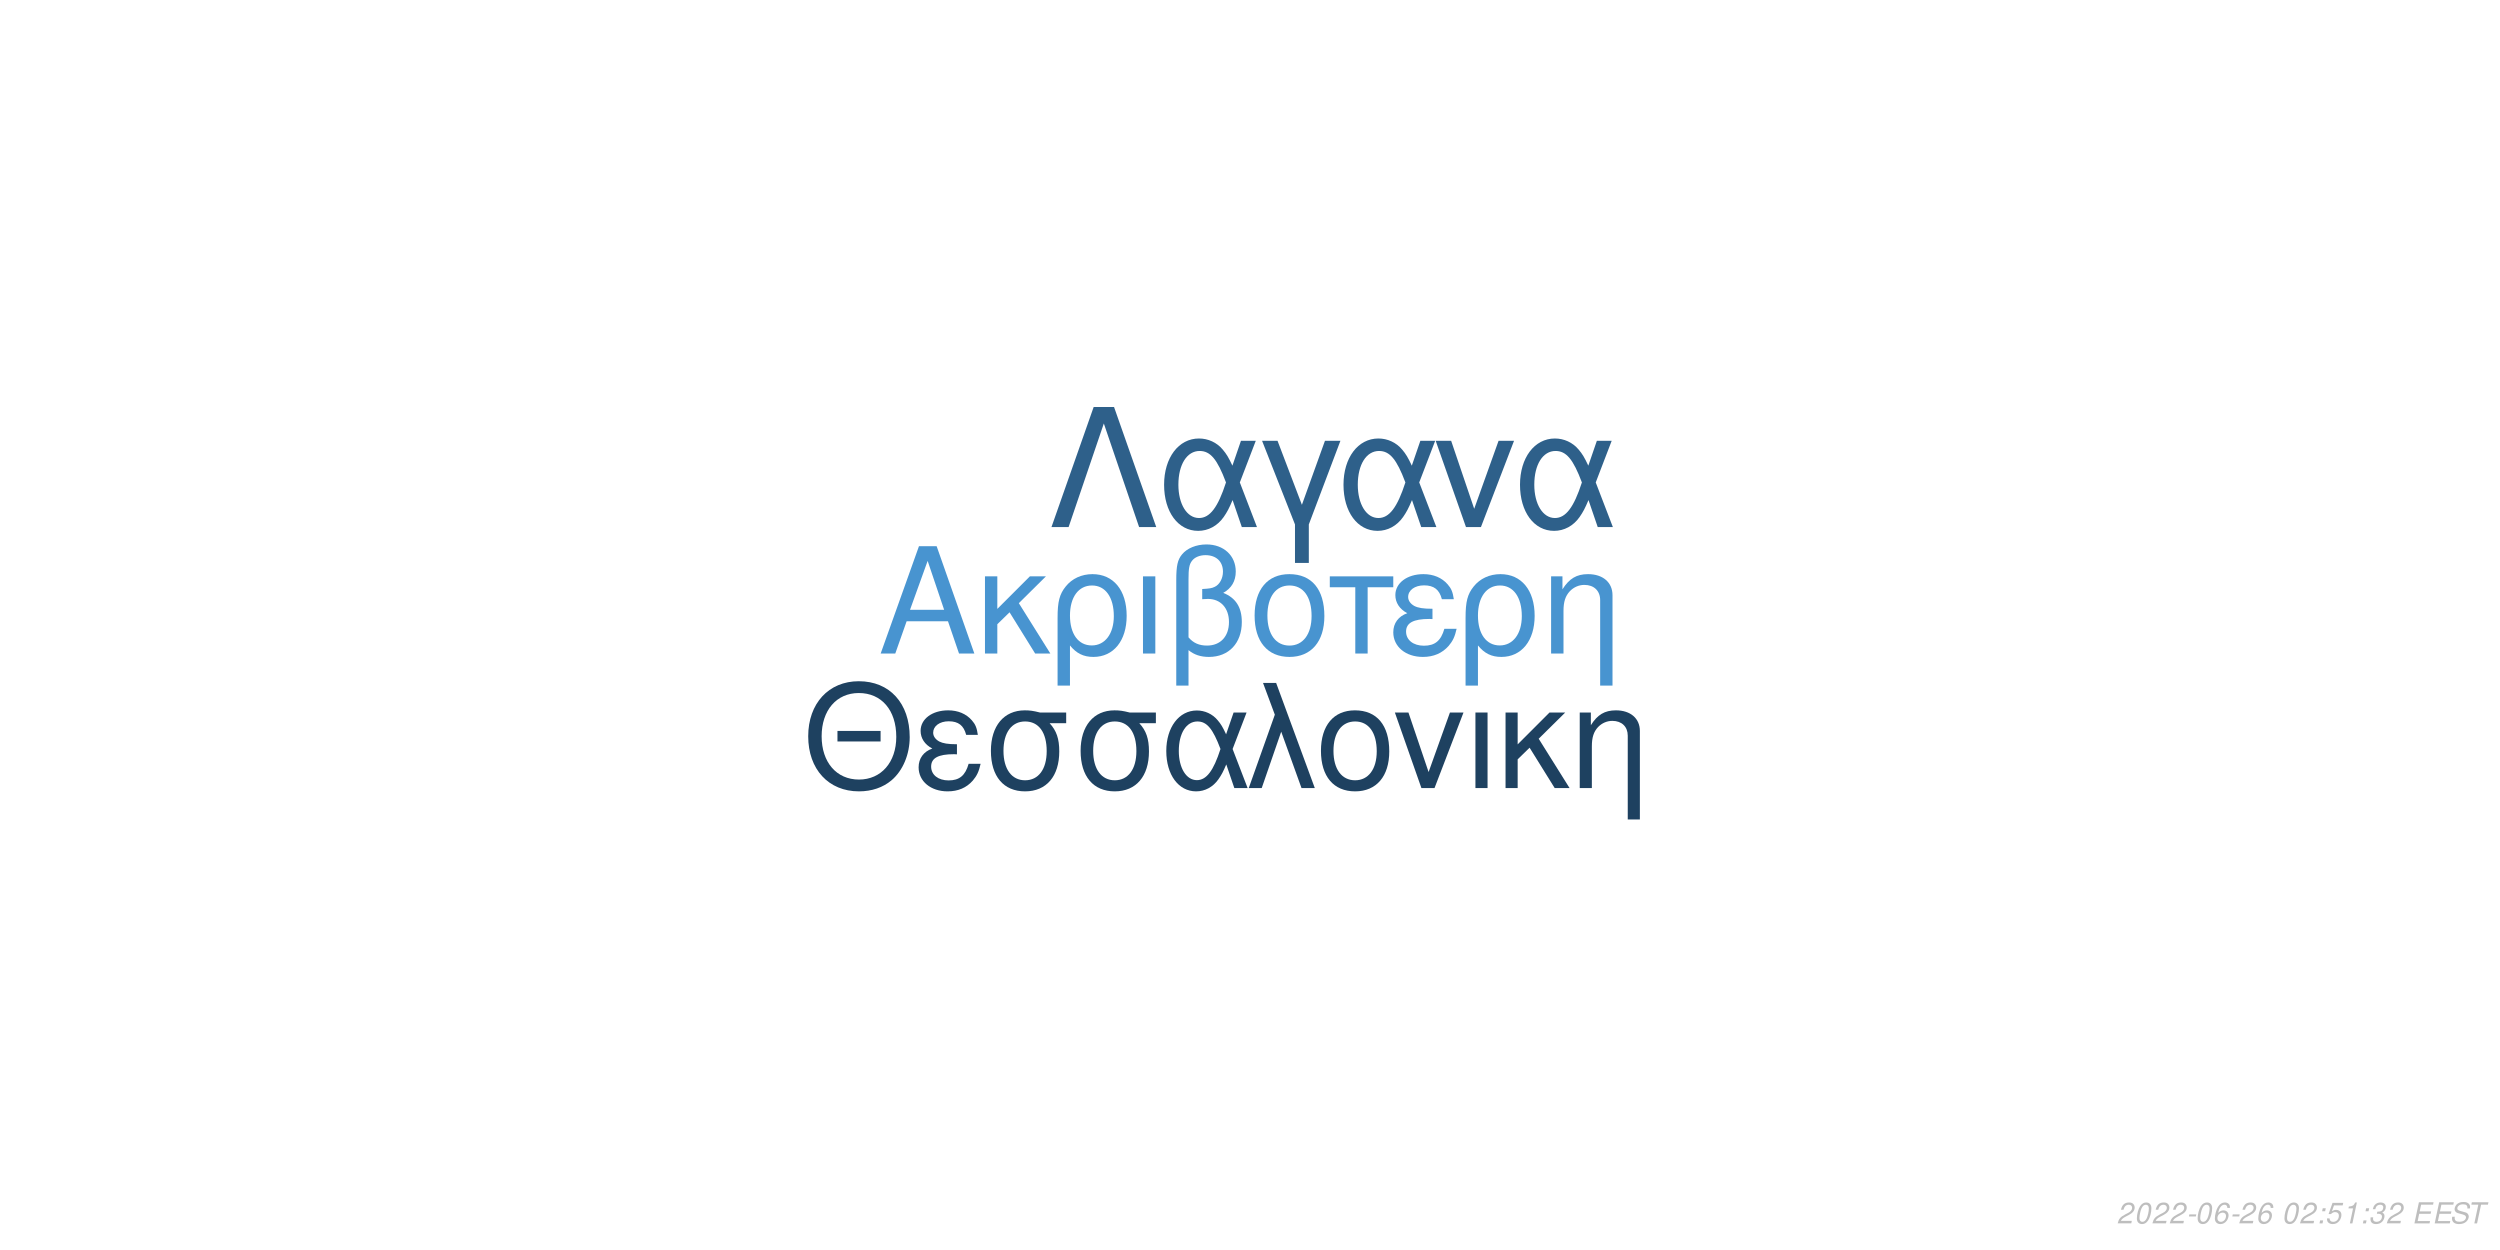
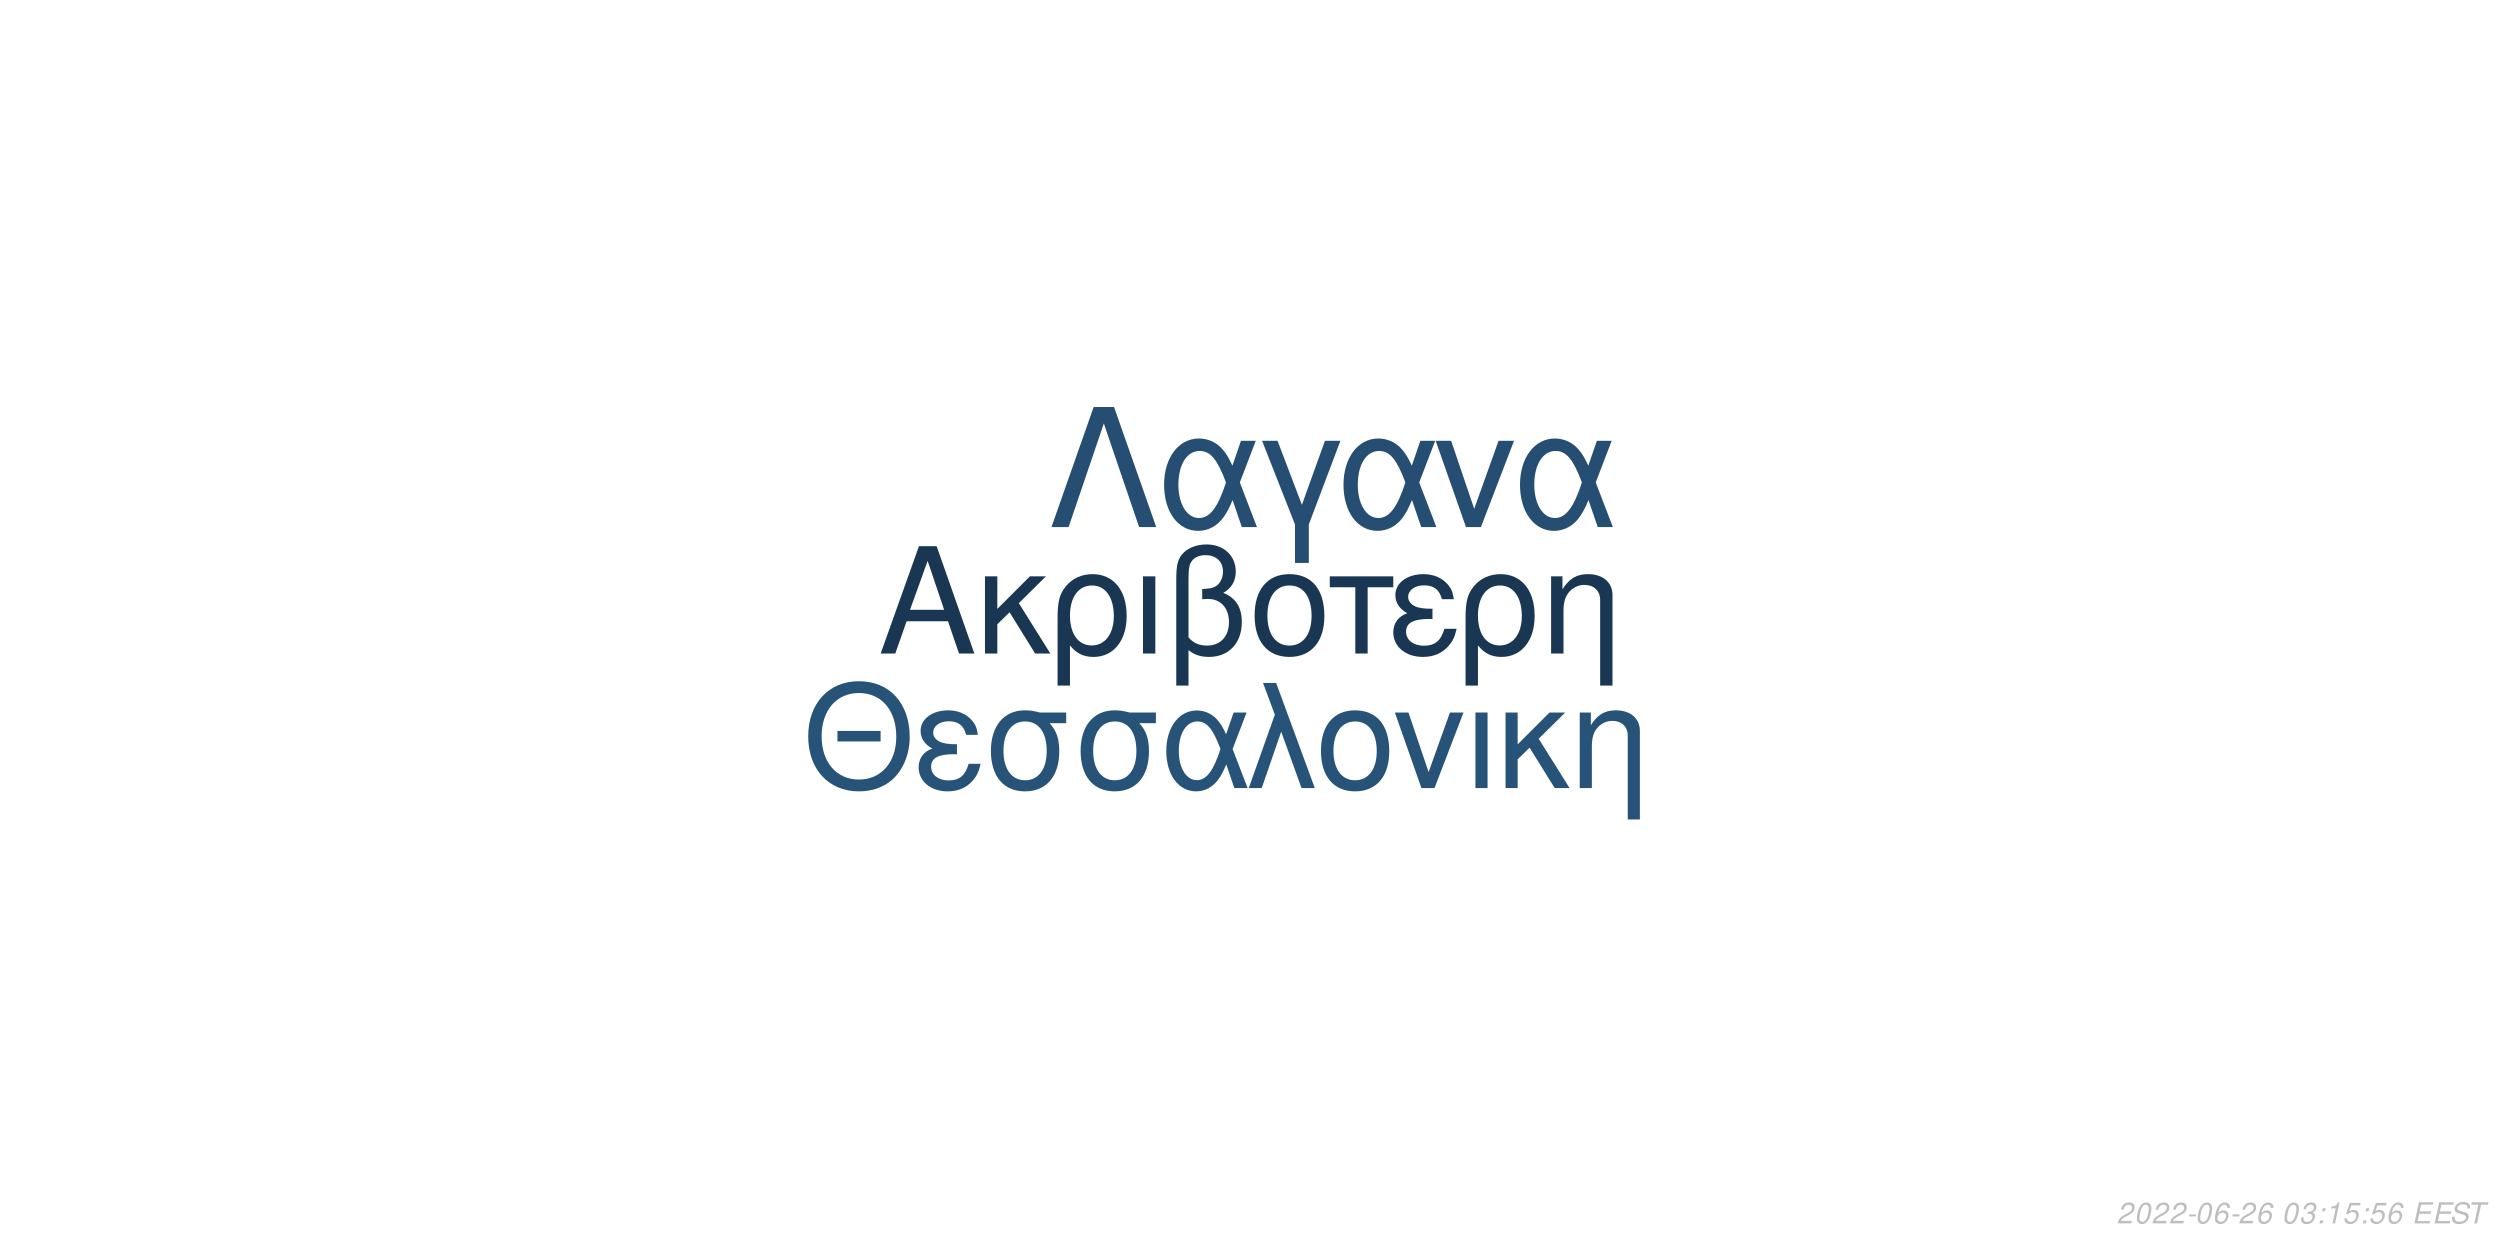
<svg xmlns="http://www.w3.org/2000/svg" xmlns:xlink="http://www.w3.org/1999/xlink" width="864pt" height="432pt" viewBox="0 0 864 432" version="1.1">
  <defs>
    <g>
      <symbol overflow="visible" id="glyph0-0">
        <path style="stroke:none;" d="" />
      </symbol>
      <symbol overflow="visible" id="glyph0-1">
        <path style="stroke:none;" d="M 24.125 -11.141 L 27.938 0 L 33.234 0 L 20.203 -37.094 L 14.094 -37.094 L 0.859 0 L 5.906 0 L 9.828 -11.141 Z M 22.797 -15.109 L 11 -15.109 L 17.094 -32.016 Z M 22.797 -15.109 " />
      </symbol>
      <symbol overflow="visible" id="glyph0-2">
        <path style="stroke:none;" d="M 7.172 -15.422 L 7.172 -26.672 L 2.906 -26.672 L 2.906 0 L 7.172 0 L 7.172 -10.125 L 11.406 -14.25 L 20.25 0 L 25.5 0 L 14.609 -17.406 L 23.969 -26.672 L 18.422 -26.672 Z M 7.172 -15.422 " />
      </symbol>
      <symbol overflow="visible" id="glyph0-3">
        <path style="stroke:none;" d="M 3 11.094 L 7.281 11.094 L 7.281 -2.797 C 9.516 -0.047 11.953 1.172 15.375 1.172 C 22.344 1.172 26.875 -4.422 26.875 -13.031 C 26.875 -21.891 22.297 -27.438 15.062 -27.438 C 11.297 -27.438 7.984 -25.906 5.797 -23.156 C 3.672 -20.516 3 -17.969 3 -12.359 Z M 14.906 -23.516 C 19.547 -23.516 22.438 -19.438 22.438 -12.922 C 22.438 -6.812 19.391 -2.797 14.812 -2.797 C 10.172 -2.797 7.281 -6.766 7.281 -13.125 C 7.281 -19.484 10.234 -23.516 14.906 -23.516 Z M 14.906 -23.516 " />
      </symbol>
      <symbol overflow="visible" id="glyph0-4">
        <path style="stroke:none;" d="M 3.516 0 L 7.781 0 L 7.781 -26.672 L 3.516 -26.672 Z M 3.516 0 " />
      </symbol>
      <symbol overflow="visible" id="glyph0-5">
        <path style="stroke:none;" d="M 4.016 11.094 L 8.25 11.094 L 8.25 -1.172 C 10.172 0.406 12.422 1.172 15.312 1.172 C 22.188 1.172 26.672 -3.609 26.672 -10.891 C 26.672 -15.984 24.578 -19.234 20.25 -20.969 C 23.109 -22.547 24.578 -25.031 24.578 -28.344 C 24.578 -33.844 20.406 -37.703 14.453 -37.703 C 10.938 -37.703 7.734 -36.391 6 -34.25 C 4.484 -32.422 4.016 -30.328 4.016 -25.391 Z M 8.25 -25.656 C 8.25 -29.359 8.5 -30.844 9.469 -32.062 C 10.375 -33.281 12.156 -34 14.094 -34 C 17.812 -34 20.156 -31.812 20.156 -28.297 C 20.156 -25.953 18.984 -23.812 17.297 -23.047 C 16.281 -22.547 15.469 -22.438 12.984 -22.297 L 12.984 -18.781 C 13.734 -18.828 14.344 -18.875 14.969 -18.875 C 19.344 -18.875 22.234 -15.719 22.234 -10.891 C 22.234 -5.906 19.281 -2.75 14.656 -2.75 C 11.953 -2.75 9.922 -3.609 8.25 -5.594 Z M 8.25 -25.656 " />
      </symbol>
      <symbol overflow="visible" id="glyph0-6">
        <path style="stroke:none;" d="M 14.094 -27.438 C 6.562 -27.438 2.094 -22.094 2.094 -13.125 C 2.094 -4.125 6.562 1.172 14.141 1.172 C 21.672 1.172 26.203 -4.172 26.203 -12.922 C 26.203 -22.188 21.828 -27.438 14.094 -27.438 Z M 14.141 -23.516 C 18.938 -23.516 21.781 -19.594 21.781 -12.984 C 21.781 -6.672 18.828 -2.75 14.141 -2.75 C 9.422 -2.75 6.516 -6.672 6.516 -13.125 C 6.516 -19.594 9.422 -23.516 14.141 -23.516 Z M 14.141 -23.516 " />
      </symbol>
      <symbol overflow="visible" id="glyph0-7">
        <path style="stroke:none;" d="M 7.891 0 L 12.156 0 L 12.156 -22.906 L 21.016 -22.906 L 21.016 -26.672 L -0.922 -26.672 L -0.922 -22.906 L 7.891 -22.906 Z M 7.891 0 " />
      </symbol>
      <symbol overflow="visible" id="glyph0-8">
        <path style="stroke:none;" d="M 14.562 -15.469 C 11.344 -15.469 9.562 -15.781 8.297 -16.438 C 6.922 -17.203 6.156 -18.328 6.156 -19.547 C 6.156 -21.891 8.453 -23.562 11.656 -23.562 C 15.062 -23.562 16.953 -22.094 17.812 -18.781 L 21.938 -18.781 C 21.578 -21.266 21.062 -22.5 19.797 -23.922 C 17.812 -26.203 14.906 -27.438 11.453 -27.438 C 5.797 -27.438 1.734 -24.375 1.734 -20.203 C 1.734 -17.609 3.156 -15.375 5.859 -13.938 C 2.797 -12.875 1.016 -10.484 1.016 -7.328 C 1.016 -2.391 5.297 1.172 11.25 1.172 C 14.969 1.172 17.906 -0.109 20.156 -2.641 C 21.578 -4.328 22.297 -5.797 22.906 -8.547 L 18.672 -8.547 C 17.5 -4.422 15.422 -2.703 11.609 -2.703 C 7.938 -2.703 5.438 -4.688 5.438 -7.578 C 5.438 -10.578 7.938 -11.953 13.484 -11.953 C 13.641 -11.953 14.094 -11.953 14.562 -11.906 Z M 14.562 -15.469 " />
      </symbol>
      <symbol overflow="visible" id="glyph0-9">
        <path style="stroke:none;" d="M 3.562 -26.672 L 3.562 0 L 7.844 0 L 7.844 -14.703 C 7.844 -17.906 8.5 -19.891 10.031 -21.531 C 11.406 -22.953 13.188 -23.719 15.062 -23.719 C 18.375 -23.719 20.516 -21.672 20.516 -18.469 L 20.516 11.094 L 24.781 11.094 L 24.781 -20.156 C 24.781 -24.578 21.469 -27.438 16.328 -27.438 C 12.359 -27.438 9.828 -25.906 7.484 -22.188 L 7.484 -26.672 Z M 3.562 -26.672 " />
      </symbol>
      <symbol overflow="visible" id="glyph1-0">
        <path style="stroke:none;" d="" />
      </symbol>
      <symbol overflow="visible" id="glyph1-1">
        <path style="stroke:none;" d="M 26.859 -19.734 L 11.953 -19.734 L 11.953 -16.094 L 26.859 -16.094 Z M 19.328 -36.922 C 8.922 -36.922 1.844 -29.25 1.844 -17.891 C 1.844 -6.484 8.875 1.141 19.391 1.141 C 23.812 1.141 27.703 -0.203 30.641 -2.688 C 34.578 -6.031 36.922 -11.656 36.922 -17.594 C 36.922 -29.297 30 -36.922 19.328 -36.922 Z M 19.328 -32.844 C 27.203 -32.844 32.281 -26.906 32.281 -17.688 C 32.281 -8.922 27.062 -2.938 19.391 -2.938 C 11.609 -2.938 6.484 -8.922 6.484 -17.891 C 6.484 -26.859 11.609 -32.844 19.328 -32.844 Z M 19.328 -32.844 " />
      </symbol>
      <symbol overflow="visible" id="glyph1-2">
        <path style="stroke:none;" d="M 14.25 -15.141 C 11.109 -15.141 9.375 -15.453 8.125 -16.094 C 6.781 -16.844 6.031 -17.938 6.031 -19.141 C 6.031 -21.422 8.266 -23.078 11.406 -23.078 C 14.75 -23.078 16.594 -21.625 17.438 -18.391 L 21.469 -18.391 C 21.125 -20.828 20.625 -22.031 19.391 -23.422 C 17.438 -25.656 14.594 -26.859 11.219 -26.859 C 5.688 -26.859 1.688 -23.875 1.688 -19.781 C 1.688 -17.234 3.094 -15.047 5.734 -13.656 C 2.734 -12.609 1 -10.266 1 -7.172 C 1 -2.344 5.188 1.141 11.016 1.141 C 14.656 1.141 17.547 -0.094 19.734 -2.594 C 21.125 -4.234 21.828 -5.688 22.422 -8.375 L 18.281 -8.375 C 17.141 -4.328 15.094 -2.641 11.359 -2.641 C 7.766 -2.641 5.328 -4.578 5.328 -7.422 C 5.328 -10.359 7.766 -11.703 13.203 -11.703 C 13.359 -11.703 13.797 -11.703 14.25 -11.656 Z M 14.25 -15.141 " />
      </symbol>
      <symbol overflow="visible" id="glyph1-3">
        <path style="stroke:none;" d="M 29 -26.109 L 19.938 -26.109 C 17.594 -26.703 16.438 -26.859 14.703 -26.859 C 7.469 -26.859 2.984 -21.469 2.984 -12.859 C 2.984 -4.031 7.375 1.141 14.797 1.141 C 22.172 1.141 26.609 -4.078 26.609 -12.656 C 26.609 -17.047 25.656 -19.828 23.266 -22.422 L 29 -22.422 Z M 14.797 -23.016 C 19.531 -23.016 22.266 -19.234 22.266 -12.75 C 22.266 -6.531 19.438 -2.688 14.797 -2.688 C 10.172 -2.688 7.328 -6.531 7.328 -12.859 C 7.328 -19.188 10.172 -23.016 14.797 -23.016 Z M 14.797 -23.016 " />
      </symbol>
      <symbol overflow="visible" id="glyph1-4">
        <path style="stroke:none;" d="M 29.344 -26.109 L 24.859 -26.109 L 22.266 -18.578 C 21.125 -21.031 20.484 -22.125 19.328 -23.469 C 17.547 -25.609 14.906 -26.812 12.156 -26.812 C 5.984 -26.812 1.594 -20.984 1.594 -12.812 C 1.594 -4.578 5.828 1.141 11.906 1.141 C 14.953 1.141 17.734 -0.344 19.625 -3.047 C 20.672 -4.531 21.281 -5.688 22.328 -8.172 L 25.109 0 L 29.703 0 L 24.516 -13.5 Z M 20.328 -13.5 C 17.891 -5.922 15.453 -2.734 12.156 -2.734 C 8.516 -2.734 5.922 -6.922 5.922 -12.812 C 5.922 -18.938 8.516 -23.016 12.359 -23.016 C 15.594 -23.016 17.688 -20.531 20.328 -13.5 Z M 20.328 -13.5 " />
      </symbol>
      <symbol overflow="visible" id="glyph1-5">
        <path style="stroke:none;" d="M 1.094 0 L 5.578 0 L 12.312 -19.484 L 19.328 0 L 23.922 0 L 10.562 -36.328 L 6.031 -36.328 L 10.109 -25.359 Z M 1.094 0 " />
      </symbol>
      <symbol overflow="visible" id="glyph1-6">
        <path style="stroke:none;" d="M 13.797 -26.859 C 6.422 -26.859 2.047 -21.625 2.047 -12.859 C 2.047 -4.031 6.422 1.141 13.859 1.141 C 21.234 1.141 25.656 -4.078 25.656 -12.656 C 25.656 -21.719 21.375 -26.859 13.797 -26.859 Z M 13.859 -23.016 C 18.531 -23.016 21.328 -19.188 21.328 -12.703 C 21.328 -6.531 18.438 -2.688 13.859 -2.688 C 9.219 -2.688 6.375 -6.531 6.375 -12.859 C 6.375 -19.188 9.219 -23.016 13.859 -23.016 Z M 13.859 -23.016 " />
      </symbol>
      <symbol overflow="visible" id="glyph1-7">
        <path style="stroke:none;" d="M 14.297 0 L 24.312 -26.109 L 19.625 -26.109 L 12.25 -5.531 L 5.281 -26.109 L 0.594 -26.109 L 9.766 0 Z M 14.297 0 " />
      </symbol>
      <symbol overflow="visible" id="glyph1-8">
        <path style="stroke:none;" d="M 3.438 0 L 7.625 0 L 7.625 -26.109 L 3.438 -26.109 Z M 3.438 0 " />
      </symbol>
      <symbol overflow="visible" id="glyph1-9">
        <path style="stroke:none;" d="M 7.031 -15.094 L 7.031 -26.109 L 2.844 -26.109 L 2.844 0 L 7.031 0 L 7.031 -9.922 L 11.156 -13.953 L 19.828 0 L 24.969 0 L 14.297 -17.047 L 23.469 -26.109 L 18.031 -26.109 Z M 7.031 -15.094 " />
      </symbol>
      <symbol overflow="visible" id="glyph1-10">
        <path style="stroke:none;" d="M 3.484 -26.109 L 3.484 0 L 7.672 0 L 7.672 -14.406 C 7.672 -17.547 8.328 -19.484 9.812 -21.078 C 11.156 -22.469 12.906 -23.219 14.75 -23.219 C 17.984 -23.219 20.078 -21.234 20.078 -18.094 L 20.078 10.859 L 24.266 10.859 L 24.266 -19.734 C 24.266 -24.062 21.031 -26.859 16 -26.859 C 12.109 -26.859 9.609 -25.359 7.328 -21.719 L 7.328 -26.109 Z M 3.484 -26.109 " />
      </symbol>
      <symbol overflow="visible" id="glyph2-0">
        <path style="stroke:none;" d="" />
      </symbol>
      <symbol overflow="visible" id="glyph2-1">
        <path style="stroke:none;" d="M 22.531 -41.484 L 15.484 -41.484 L 0.906 0 L 6.828 0 L 19 -35.797 L 31.188 0 L 37.109 0 Z M 22.531 -41.484 " />
      </symbol>
      <symbol overflow="visible" id="glyph2-2">
        <path style="stroke:none;" d="M 33.516 -29.812 L 28.391 -29.812 L 25.438 -21.219 C 24.125 -24.016 23.391 -25.266 22.078 -26.797 C 20.031 -29.25 17.016 -30.609 13.891 -30.609 C 6.828 -30.609 1.828 -23.953 1.828 -14.625 C 1.828 -5.234 6.656 1.312 13.594 1.312 C 17.078 1.312 20.266 -0.391 22.422 -3.469 C 23.609 -5.172 24.297 -6.484 25.5 -9.328 L 28.688 0 L 33.922 0 L 28 -15.422 Z M 23.219 -15.422 C 20.422 -6.766 17.641 -3.125 13.891 -3.125 C 9.734 -3.125 6.766 -7.906 6.766 -14.625 C 6.766 -21.625 9.734 -26.297 14.109 -26.297 C 17.812 -26.297 20.203 -23.453 23.219 -15.422 Z M 23.219 -15.422 " />
      </symbol>
      <symbol overflow="visible" id="glyph2-3">
        <path style="stroke:none;" d="M 12.062 12.406 L 16.844 12.406 L 16.844 -0.906 L 27.766 -29.812 L 22.422 -29.812 L 14.453 -7.688 L 6.031 -29.812 L 0.688 -29.812 L 12.062 -0.906 Z M 12.062 12.406 " />
      </symbol>
      <symbol overflow="visible" id="glyph2-4">
        <path style="stroke:none;" d="M 16.328 0 L 27.766 -29.812 L 22.422 -29.812 L 14 -6.312 L 6.031 -29.812 L 0.688 -29.812 L 11.156 0 Z M 16.328 0 " />
      </symbol>
      <symbol overflow="visible" id="glyph3-0">
        <path style="stroke:none;" d="" />
      </symbol>
      <symbol overflow="visible" id="glyph3-1">
        <path style="stroke:none;" d="M 5.234 -0.875 L 1.469 -0.875 C 1.641 -1.375 2.203 -1.891 3.109 -2.344 L 4.234 -2.938 C 5.562 -3.625 6.219 -4.469 6.219 -5.484 C 6.219 -5.938 6.062 -6.359 5.797 -6.656 C 5.469 -7.047 4.984 -7.234 4.312 -7.234 C 2.766 -7.234 1.891 -6.453 1.484 -4.734 L 2.375 -4.734 C 2.484 -5.188 2.609 -5.484 2.797 -5.75 C 3.094 -6.203 3.609 -6.453 4.188 -6.453 C 4.891 -6.453 5.344 -6.031 5.344 -5.375 C 5.344 -4.703 4.859 -4.094 4.016 -3.656 L 2.984 -3.125 C 1.234 -2.188 0.797 -1.656 0.344 -0.016 L 5.047 -0.016 Z M 5.234 -0.875 " />
      </symbol>
      <symbol overflow="visible" id="glyph3-2">
        <path style="stroke:none;" d="M 4.203 -7.234 C 3.375 -7.234 2.688 -6.812 2.125 -5.984 C 1.484 -5.047 0.984 -3.188 0.984 -1.734 C 0.984 -1.109 1.172 -0.562 1.484 -0.266 C 1.797 0.047 2.281 0.234 2.766 0.234 C 3.625 0.234 4.281 -0.156 4.859 -1.016 C 5.516 -1.953 6 -3.797 6 -5.266 C 6 -6.5 5.328 -7.234 4.203 -7.234 Z M 4.094 -6.453 C 4.734 -6.453 5.125 -5.984 5.125 -5.156 C 5.125 -4.203 4.781 -2.625 4.406 -1.812 C 3.984 -0.938 3.516 -0.547 2.875 -0.547 C 2.25 -0.547 1.875 -1.031 1.875 -1.828 C 1.875 -2.797 2.203 -4.344 2.594 -5.203 C 2.984 -6.047 3.453 -6.453 4.094 -6.453 Z M 4.094 -6.453 " />
      </symbol>
      <symbol overflow="visible" id="glyph3-3">
        <path style="stroke:none;" d="M 3.516 -3.125 L 1.125 -3.125 L 0.969 -2.406 L 3.359 -2.406 Z M 3.516 -3.125 " />
      </symbol>
      <symbol overflow="visible" id="glyph3-4">
        <path style="stroke:none;" d="M 6.125 -5.344 L 6.141 -5.625 C 6.141 -6.609 5.453 -7.234 4.391 -7.234 C 3.438 -7.234 2.641 -6.719 2.016 -5.703 C 1.422 -4.781 0.938 -2.953 0.938 -1.688 C 0.938 -0.516 1.688 0.234 2.859 0.234 C 3.703 0.234 4.438 -0.156 5 -0.875 C 5.406 -1.422 5.672 -2.156 5.672 -2.766 C 5.672 -3.812 4.969 -4.5 3.906 -4.5 C 3.234 -4.5 2.672 -4.234 2.094 -3.625 C 2.406 -5.375 3.234 -6.453 4.25 -6.453 C 4.703 -6.453 5.062 -6.234 5.172 -5.844 C 5.203 -5.719 5.234 -5.578 5.25 -5.344 Z M 3.656 -3.734 C 4.344 -3.734 4.797 -3.281 4.797 -2.625 C 4.797 -1.469 3.984 -0.547 2.984 -0.547 C 2.297 -0.547 1.812 -1.047 1.812 -1.766 C 1.812 -2.859 2.625 -3.734 3.656 -3.734 Z M 3.656 -3.734 " />
      </symbol>
      <symbol overflow="visible" id="glyph3-5">
        <path style="stroke:none;" d="" />
      </symbol>
      <symbol overflow="visible" id="glyph3-6">
-         <path style="stroke:none;" d="M 2.359 -1.031 L 1.312 -1.031 L 1.094 0 L 2.141 0 Z M 3.266 -5.234 L 2.219 -5.234 L 2 -4.203 L 3.047 -4.203 Z M 3.266 -5.234 " />
+         <path style="stroke:none;" d="M 2.922 -3.312 C 3.125 -3.344 3.234 -3.344 3.375 -3.344 C 4.203 -3.344 4.688 -3 4.688 -2.406 C 4.688 -1.312 3.906 -0.547 2.781 -0.547 C 2.047 -0.547 1.594 -0.938 1.594 -1.562 C 1.594 -1.719 1.609 -1.844 1.656 -2.094 L 0.766 -2.094 C 0.734 -1.797 0.719 -1.641 0.719 -1.469 C 0.719 -0.375 1.406 0.234 2.641 0.234 C 3.547 0.234 4.297 -0.078 4.812 -0.656 C 5.266 -1.156 5.562 -1.875 5.562 -2.547 C 5.562 -3.125 5.344 -3.453 4.797 -3.734 C 5.641 -4.234 6.016 -4.844 6.016 -5.734 C 6.016 -6.656 5.312 -7.234 4.203 -7.234 C 3.375 -7.234 2.672 -6.938 2.188 -6.375 C 1.891 -6.031 1.703 -5.641 1.516 -4.906 L 2.391 -4.906 C 2.5 -5.359 2.594 -5.594 2.734 -5.812 C 3.047 -6.234 3.516 -6.453 4.078 -6.453 C 4.734 -6.453 5.141 -6.125 5.141 -5.578 C 5.141 -5.188 5.016 -4.797 4.797 -4.547 C 4.516 -4.234 4 -4.062 3.266 -4.062 L 3.078 -4.062 Z M 2.922 -3.312 " />
      </symbol>
      <symbol overflow="visible" id="glyph3-7">
-         <path style="stroke:none;" d="M 6.297 -7.094 L 2.594 -7.094 L 1.234 -3.234 L 2.047 -3.234 C 2.656 -3.766 2.938 -3.906 3.531 -3.906 C 4.328 -3.906 4.797 -3.453 4.797 -2.688 C 4.797 -1.438 3.969 -0.547 2.828 -0.547 C 2.031 -0.547 1.609 -0.938 1.578 -1.734 L 0.703 -1.734 L 0.703 -1.516 C 0.703 -0.938 0.844 -0.547 1.188 -0.266 C 1.562 0.062 2.078 0.234 2.703 0.234 C 3.656 0.234 4.391 -0.156 4.984 -0.922 C 5.422 -1.5 5.672 -2.234 5.672 -2.953 C 5.672 -4 4.938 -4.672 3.812 -4.672 C 3.328 -4.672 2.906 -4.547 2.406 -4.234 L 3.109 -6.219 L 6.109 -6.219 Z M 6.297 -7.094 " />
+         <path style="stroke:none;" d="M 2.359 -1.031 L 1.312 -1.031 L 1.094 0 L 2.141 0 Z M 3.266 -5.234 L 2.219 -5.234 L 2 -4.203 L 3.047 -4.203 Z M 3.266 -5.234 " />
      </symbol>
      <symbol overflow="visible" id="glyph3-8">
        <path style="stroke:none;" d="M 3.703 -5.188 L 2.594 0 L 3.469 0 L 5.016 -7.234 L 4.438 -7.234 C 3.906 -6.156 3.688 -6.016 2.234 -5.812 L 2.109 -5.188 Z M 3.703 -5.188 " />
      </symbol>
      <symbol overflow="visible" id="glyph3-9">
-         <path style="stroke:none;" d="M 2.922 -3.312 C 3.125 -3.344 3.234 -3.344 3.375 -3.344 C 4.203 -3.344 4.688 -3 4.688 -2.406 C 4.688 -1.312 3.906 -0.547 2.781 -0.547 C 2.047 -0.547 1.594 -0.938 1.594 -1.562 C 1.594 -1.719 1.609 -1.844 1.656 -2.094 L 0.766 -2.094 C 0.734 -1.797 0.719 -1.641 0.719 -1.469 C 0.719 -0.375 1.406 0.234 2.641 0.234 C 3.547 0.234 4.297 -0.078 4.812 -0.656 C 5.266 -1.156 5.562 -1.875 5.562 -2.547 C 5.562 -3.125 5.344 -3.453 4.797 -3.734 C 5.641 -4.234 6.016 -4.844 6.016 -5.734 C 6.016 -6.656 5.312 -7.234 4.203 -7.234 C 3.375 -7.234 2.672 -6.938 2.188 -6.375 C 1.891 -6.031 1.703 -5.641 1.516 -4.906 L 2.391 -4.906 C 2.5 -5.359 2.594 -5.594 2.734 -5.812 C 3.047 -6.234 3.516 -6.453 4.078 -6.453 C 4.734 -6.453 5.141 -6.125 5.141 -5.578 C 5.141 -5.188 5.016 -4.797 4.797 -4.547 C 4.516 -4.234 4 -4.062 3.266 -4.062 L 3.078 -4.062 Z M 2.922 -3.312 " />
+         <path style="stroke:none;" d="M 6.297 -7.094 L 2.594 -7.094 L 1.234 -3.234 L 2.047 -3.234 C 2.656 -3.766 2.938 -3.906 3.531 -3.906 C 4.328 -3.906 4.797 -3.453 4.797 -2.688 C 4.797 -1.438 3.969 -0.547 2.828 -0.547 C 2.031 -0.547 1.609 -0.938 1.578 -1.734 L 0.703 -1.734 L 0.703 -1.516 C 0.703 -0.938 0.844 -0.547 1.188 -0.266 C 1.562 0.062 2.078 0.234 2.703 0.234 C 3.656 0.234 4.391 -0.156 4.984 -0.922 C 5.422 -1.5 5.672 -2.234 5.672 -2.953 C 5.672 -4 4.938 -4.672 3.812 -4.672 C 3.328 -4.672 2.906 -4.547 2.406 -4.234 L 3.109 -6.219 L 6.109 -6.219 Z M 6.297 -7.094 " />
      </symbol>
      <symbol overflow="visible" id="glyph3-10">
        <path style="stroke:none;" d="M 2.547 -3.312 L 6.5 -3.312 L 6.688 -4.141 L 2.719 -4.141 L 3.219 -6.469 L 7.344 -6.469 L 7.516 -7.297 L 2.453 -7.297 L 0.906 0 L 6.125 0 L 6.297 -0.812 L 2.016 -0.812 Z M 2.547 -3.312 " />
      </symbol>
      <symbol overflow="visible" id="glyph3-11">
        <path style="stroke:none;" d="M 7.062 -5.156 C 7.125 -5.438 7.141 -5.562 7.141 -5.703 C 7.141 -6.156 6.938 -6.594 6.594 -6.891 C 6.188 -7.25 5.656 -7.406 4.875 -7.406 C 3.844 -7.406 3.047 -7.125 2.5 -6.562 C 2.094 -6.141 1.781 -5.438 1.781 -4.922 C 1.781 -4.297 2.219 -3.766 2.891 -3.562 L 4.594 -3.094 C 5.406 -2.859 5.734 -2.578 5.734 -2.094 C 5.734 -1.781 5.547 -1.406 5.266 -1.141 C 4.844 -0.766 4.266 -0.578 3.453 -0.578 C 2.328 -0.578 1.812 -0.984 1.812 -1.906 C 1.812 -2.047 1.812 -2.125 1.844 -2.312 L 0.984 -2.312 C 0.906 -2.062 0.891 -1.906 0.891 -1.688 C 0.891 -0.484 1.797 0.234 3.297 0.234 C 4.359 0.234 5.234 -0.062 5.812 -0.609 C 6.344 -1.078 6.688 -1.797 6.688 -2.375 C 6.688 -2.641 6.609 -2.906 6.453 -3.156 C 6.234 -3.5 5.938 -3.703 5.469 -3.828 L 3.75 -4.312 C 2.984 -4.547 2.734 -4.734 2.734 -5.188 C 2.734 -5.547 2.875 -5.844 3.188 -6.109 C 3.547 -6.438 4.031 -6.594 4.703 -6.594 C 5.266 -6.594 5.688 -6.484 5.906 -6.297 C 6.094 -6.125 6.219 -5.797 6.219 -5.516 C 6.219 -5.422 6.203 -5.344 6.188 -5.156 Z M 7.062 -5.156 " />
      </symbol>
      <symbol overflow="visible" id="glyph3-12">
        <path style="stroke:none;" d="M 4.938 -6.469 L 7.312 -6.469 L 7.484 -7.297 L 1.75 -7.297 L 1.578 -6.469 L 3.984 -6.469 L 2.609 0 L 3.547 0 Z M 4.938 -6.469 " />
      </symbol>
    </g>
  </defs>
  <g id="surface1">
    <rect x="0" y="0" width="864" height="432" style="fill:rgb(100%,100%,100%);fill-opacity:1;stroke:none;" />
-     <g style="fill:rgb(28.235%,58.039%,81.569%);fill-opacity:1;">
+     <g style="fill:rgb(9.804%,21.569%,32.549%);fill-opacity:1;">
      <use xlink:href="#glyph0-1" x="303.5" y="225.861" />
      <use xlink:href="#glyph0-2" x="337.5" y="225.861" />
      <use xlink:href="#glyph0-3" x="362.5" y="225.861" />
      <use xlink:href="#glyph0-4" x="391.5" y="225.861" />
      <use xlink:href="#glyph0-5" x="402.5" y="225.861" />
      <use xlink:href="#glyph0-6" x="431.5" y="225.861" />
      <use xlink:href="#glyph0-7" x="460.5" y="225.861" />
      <use xlink:href="#glyph0-8" x="480.5" y="225.861" />
      <use xlink:href="#glyph0-3" x="503.5" y="225.861" />
      <use xlink:href="#glyph0-9" x="532.5" y="225.861" />
    </g>
-     <g style="fill:rgb(11.765%,25.49%,37.647%);fill-opacity:1;">
+     <g style="fill:rgb(15.294%,32.549%,47.059%);fill-opacity:1;">
      <use xlink:href="#glyph1-1" x="277.473" y="272.354" />
      <use xlink:href="#glyph1-2" x="316.473" y="272.354" />
      <use xlink:href="#glyph1-3" x="339.473" y="272.354" />
      <use xlink:href="#glyph1-3" x="370.473" y="272.354" />
      <use xlink:href="#glyph1-4" x="401.473" y="272.354" />
      <use xlink:href="#glyph1-5" x="430.473" y="272.354" />
      <use xlink:href="#glyph1-6" x="454.473" y="272.354" />
      <use xlink:href="#glyph1-7" x="481.473" y="272.354" />
      <use xlink:href="#glyph1-8" x="506.473" y="272.354" />
      <use xlink:href="#glyph1-9" x="517.473" y="272.354" />
      <use xlink:href="#glyph1-10" x="542.473" y="272.354" />
    </g>
-     <g style="fill:rgb(18.039%,37.647%,54.118%);fill-opacity:1;">
+     <g style="fill:rgb(14.51%,30.588%,44.706%);fill-opacity:1;">
      <use xlink:href="#glyph2-1" x="362.484" y="182.152" />
      <use xlink:href="#glyph2-2" x="400.484" y="182.152" />
      <use xlink:href="#glyph2-3" x="435.484" y="182.152" />
      <use xlink:href="#glyph2-2" x="462.484" y="182.152" />
      <use xlink:href="#glyph2-4" x="495.484" y="182.152" />
      <use xlink:href="#glyph2-2" x="523.484" y="182.152" />
    </g>
    <g style="fill:rgb(74.51%,74.51%,74.51%);fill-opacity:1;">
      <use xlink:href="#glyph3-1" x="731.52" y="422.81" />
      <use xlink:href="#glyph3-2" x="737.52" y="422.81" />
      <use xlink:href="#glyph3-1" x="743.52" y="422.81" />
      <use xlink:href="#glyph3-1" x="749.52" y="422.81" />
      <use xlink:href="#glyph3-3" x="755.52" y="422.81" />
      <use xlink:href="#glyph3-2" x="758.52" y="422.81" />
      <use xlink:href="#glyph3-4" x="764.52" y="422.81" />
      <use xlink:href="#glyph3-3" x="770.52" y="422.81" />
      <use xlink:href="#glyph3-1" x="773.52" y="422.81" />
      <use xlink:href="#glyph3-4" x="779.52" y="422.81" />
      <use xlink:href="#glyph3-5" x="785.52" y="422.81" />
      <use xlink:href="#glyph3-2" x="788.52" y="422.81" />
-       <use xlink:href="#glyph3-1" x="794.52" y="422.81" />
-       <use xlink:href="#glyph3-6" x="800.52" y="422.81" />
-       <use xlink:href="#glyph3-7" x="803.52" y="422.81" />
-       <use xlink:href="#glyph3-8" x="809.52" y="422.81" />
-       <use xlink:href="#glyph3-6" x="815.52" y="422.81" />
+       <use xlink:href="#glyph3-6" x="794.52" y="422.81" />
+       <use xlink:href="#glyph3-7" x="800.52" y="422.81" />
+       <use xlink:href="#glyph3-8" x="803.52" y="422.81" />
+       <use xlink:href="#glyph3-9" x="809.52" y="422.81" />
+       <use xlink:href="#glyph3-7" x="815.52" y="422.81" />
      <use xlink:href="#glyph3-9" x="818.52" y="422.81" />
-       <use xlink:href="#glyph3-1" x="824.52" y="422.81" />
+       <use xlink:href="#glyph3-4" x="824.52" y="422.81" />
      <use xlink:href="#glyph3-5" x="830.52" y="422.81" />
      <use xlink:href="#glyph3-10" x="833.52" y="422.81" />
      <use xlink:href="#glyph3-10" x="840.52" y="422.81" />
      <use xlink:href="#glyph3-11" x="846.52" y="422.81" />
      <use xlink:href="#glyph3-12" x="852.52" y="422.81" />
    </g>
  </g>
</svg>
